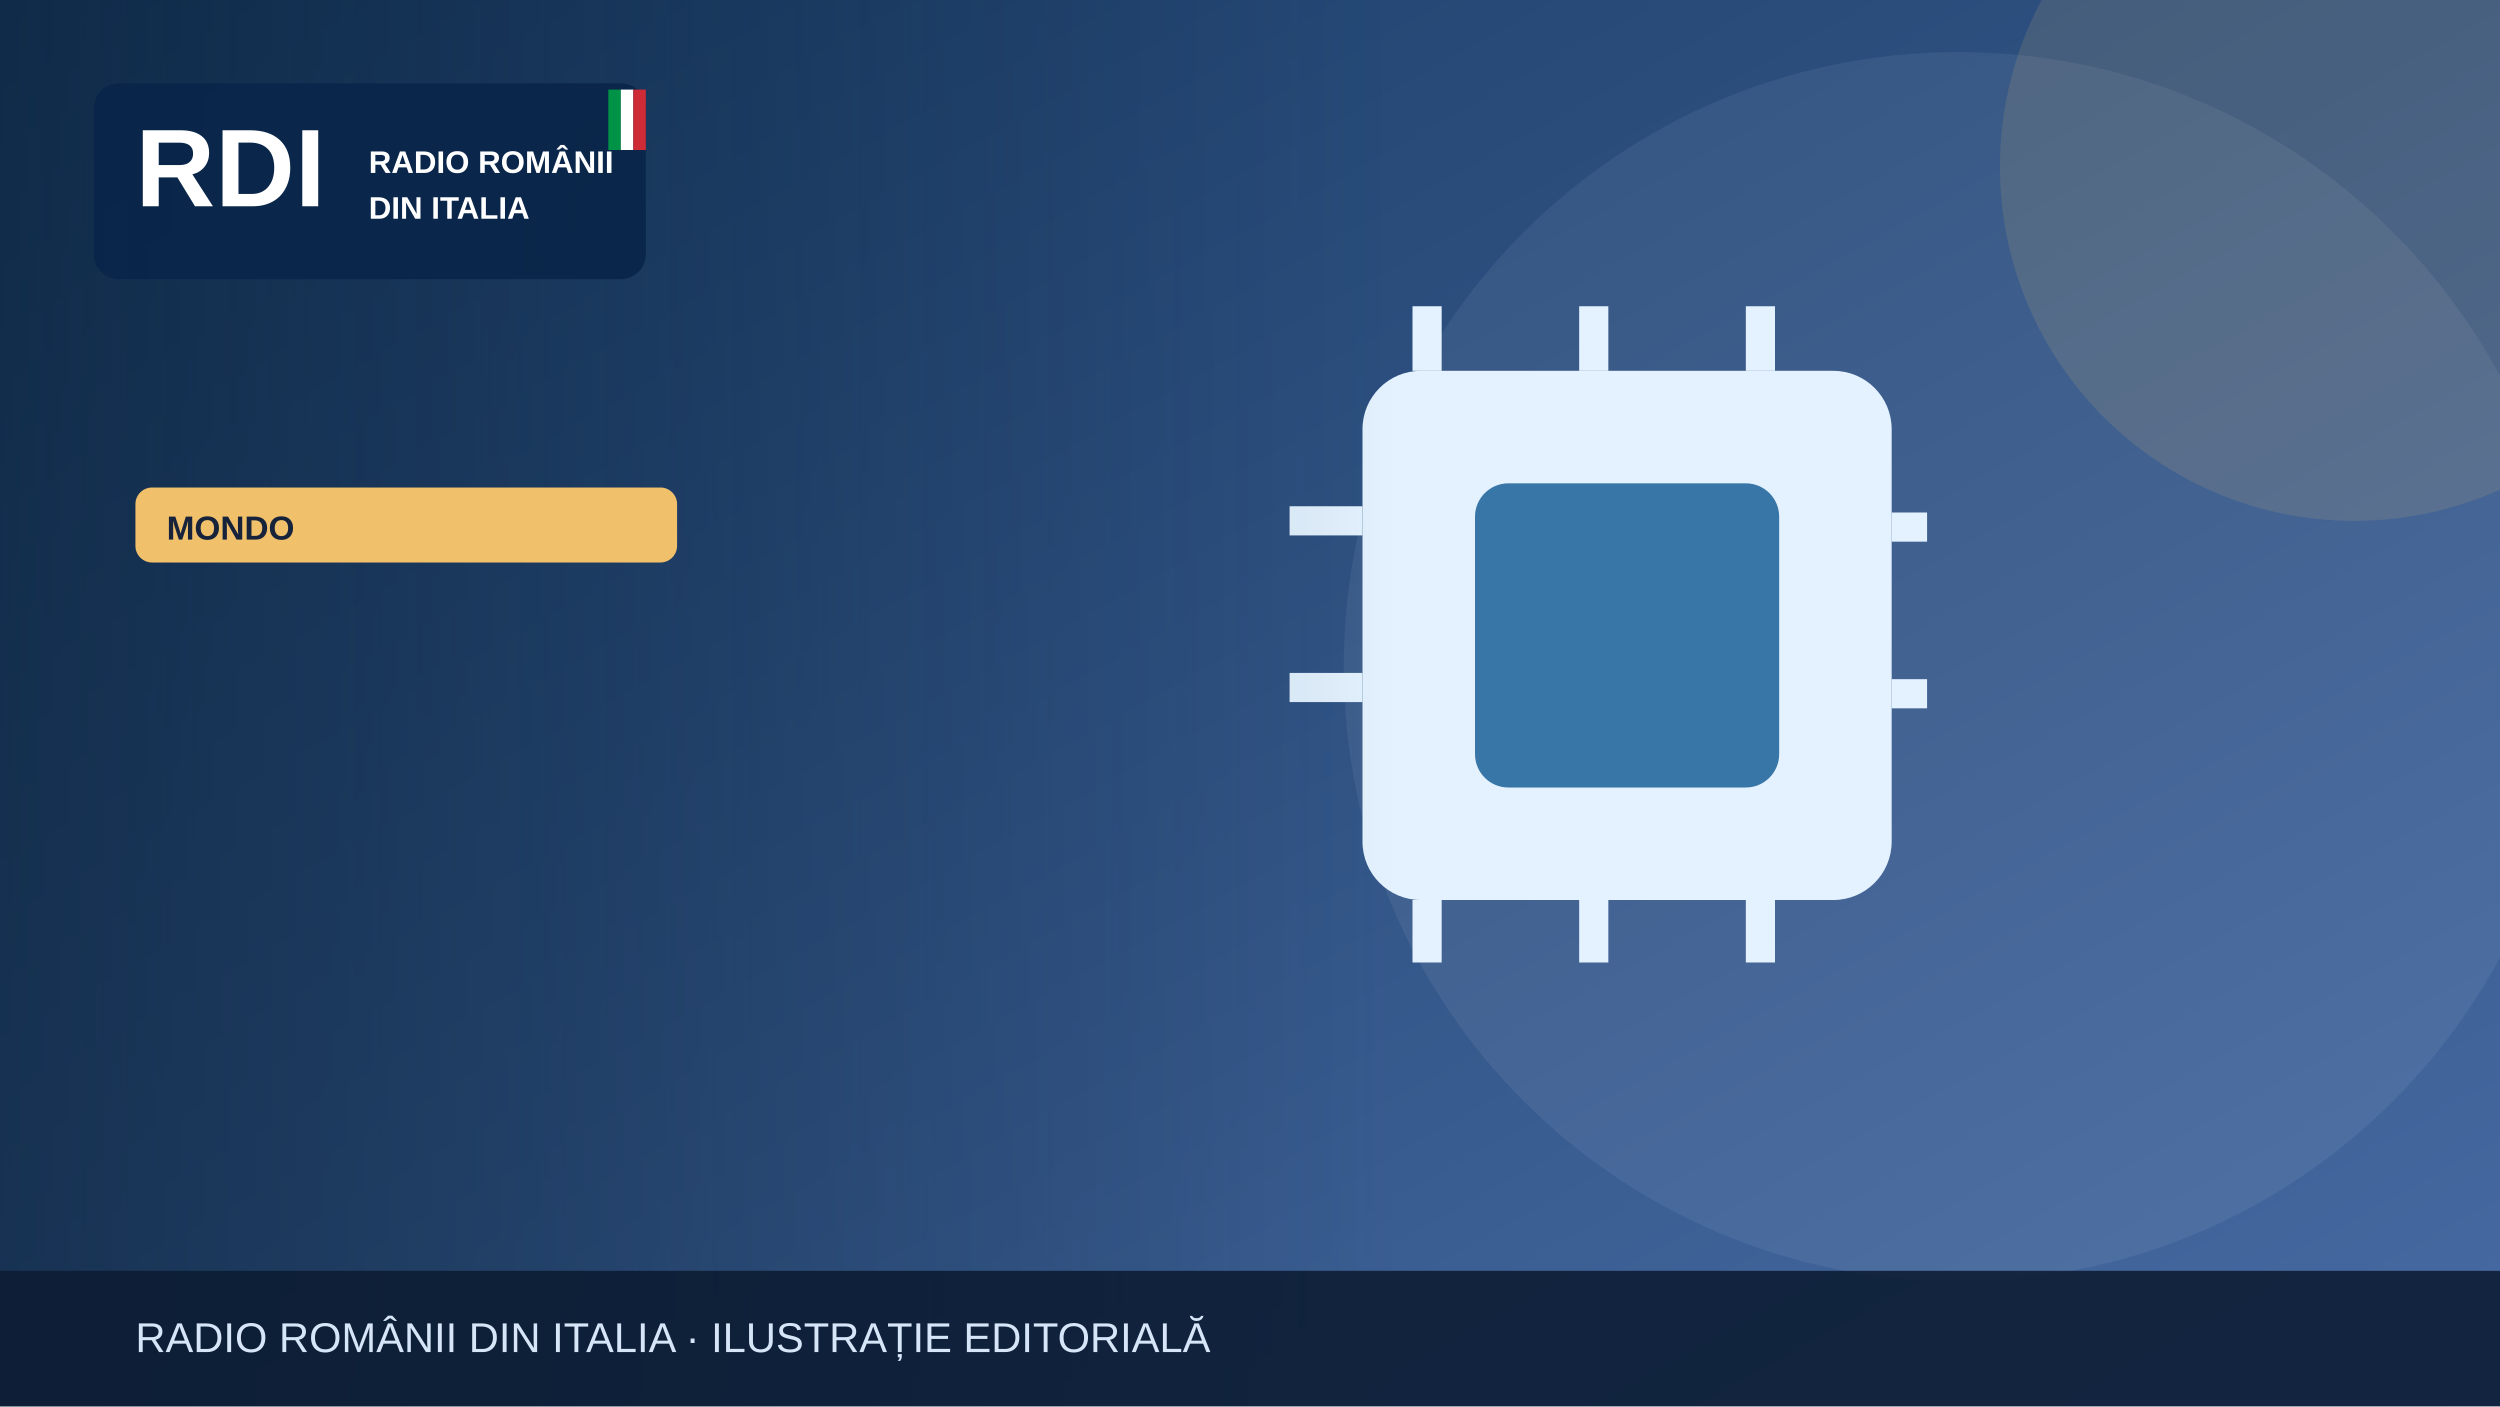
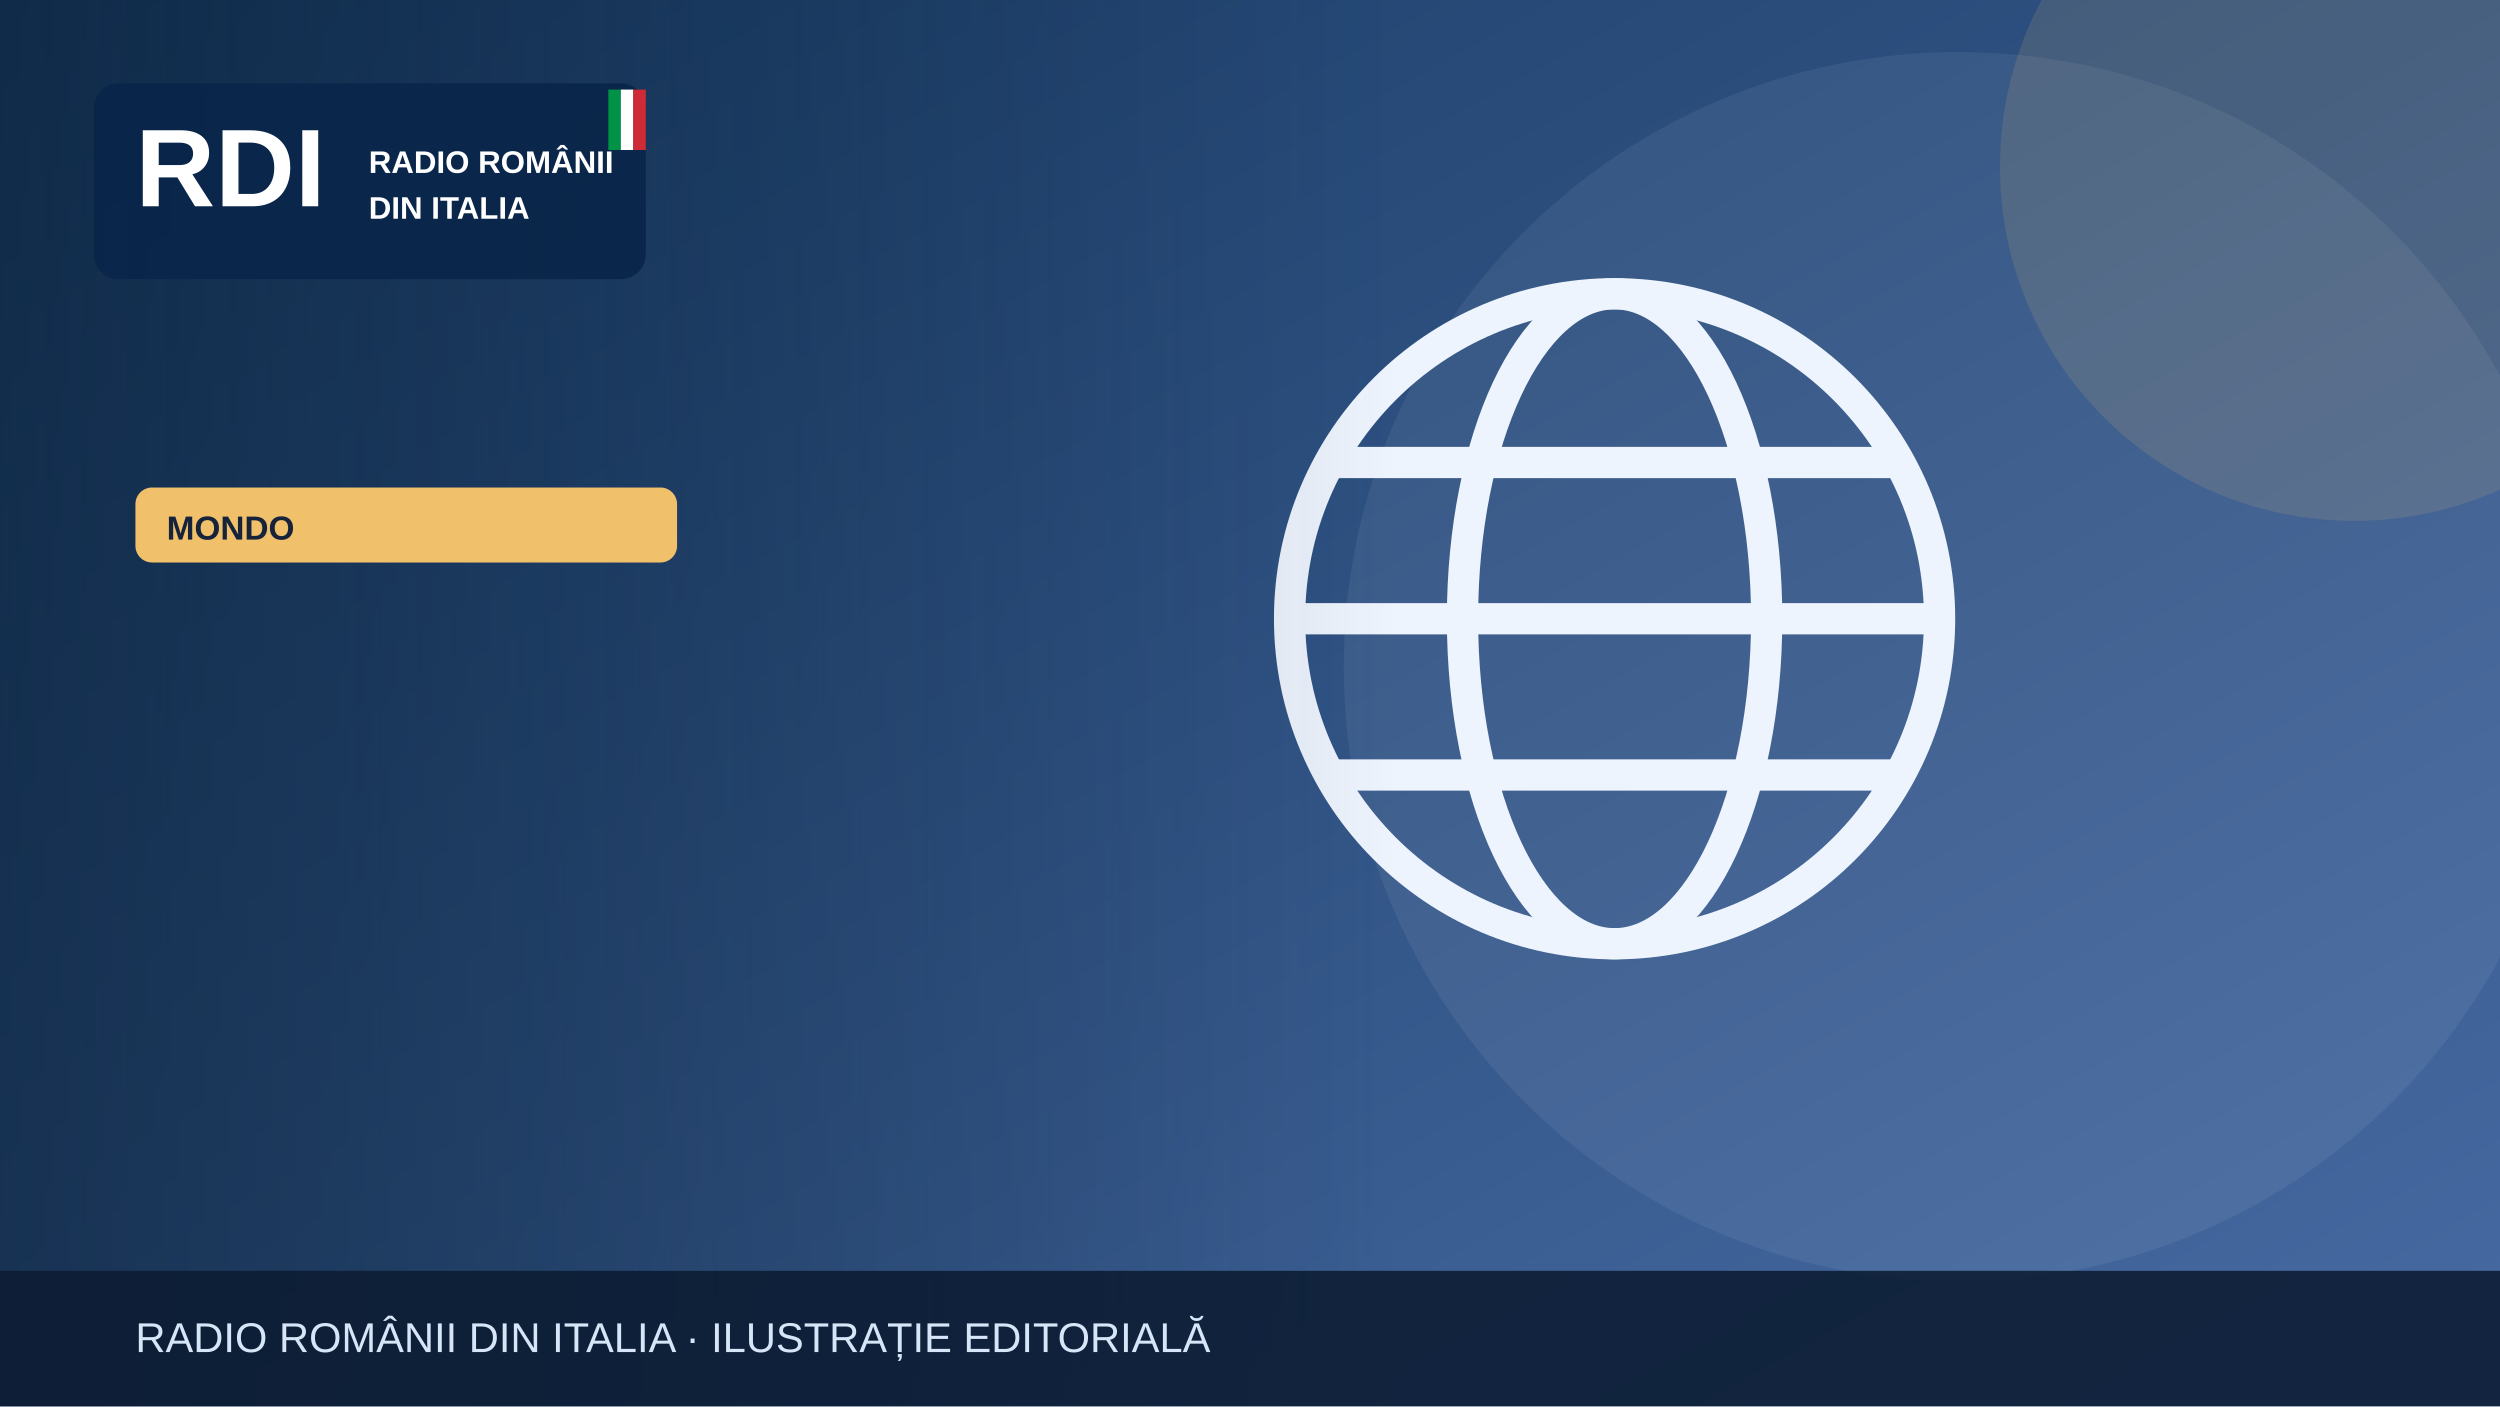
<svg xmlns="http://www.w3.org/2000/svg" width="1200" height="675" viewBox="0 0 1200 675" role="img" aria-label="Illustrazione editoriale RDI">
  <defs>
    <linearGradient id="bg" x2="1" y2="1">
      <stop stop-color="#183b64" />
      <stop offset="1" stop-color="#476aa3" />
    </linearGradient>
    <linearGradient id="shade">
      <stop stop-color="#0b223a" stop-opacity=".65" />
      <stop offset="1" stop-color="#0b223a" stop-opacity="0" />
    </linearGradient>
  </defs>
  <rect width="1200" height="675" fill="url(#bg)" />
  <circle cx="940" cy="320" r="295" fill="#fff" opacity=".065" />
  <circle cx="1130" cy="80" r="170" fill="#f0c06b" opacity=".13" />
  <g>
-     <rect x="654" y="178" width="254" height="254" rx="28" fill="#e4f2ff" />
-     <rect x="708" y="232" width="146" height="146" rx="16" fill="#3976a8" />
-     <g stroke="#e4f2ff" stroke-width="14">
-       <path d="M685 147v31m80-31v31m80-31v31m80 75h-17m17 80h-17M685 432v30m80-30v30m80-30v30M654 250h-35m35 80h-35" />
+     <g fill="none" stroke="#eef4fd" stroke-width="15">
+       <circle cx="775" cy="297" r="156" />
+       <ellipse cx="775" cy="297" rx="73" ry="156" />
+       <path d="M621 297h308m-290-75h272m-272 150h272" />
    </g>
  </g>
  <rect x="0" y="0" width="670" height="675" fill="url(#shade)" />
  <rect x="45" y="40" width="265" height="94" rx="12" fill="#09264a" opacity=".97" />
  <text x="65" y="99" font-family="Arial,sans-serif" font-size="53" font-weight="900" fill="white">RDI</text>
  <text x="177" y="83" font-family="Arial,sans-serif" font-size="15" font-weight="800" fill="white">RADIO ROMÂNII</text>
  <text x="177" y="105" font-family="Arial,sans-serif" font-size="15" font-weight="800" fill="white">DIN ITALIA</text>
  <rect x="292" y="43" width="6" height="29" fill="#009246" />
  <rect x="298" y="43" width="6" height="29" fill="#fff" />
  <rect x="304" y="43" width="6" height="29" fill="#ce2b37" />
  <rect x="65" y="234" width="260" height="36" rx="8" fill="#f0c06b" />
  <text x="80" y="259" font-family="Arial,sans-serif" font-size="16" font-weight="800" fill="#16233b">MONDO</text>
  <rect y="610" width="1200" height="65" fill="#0b1b32" opacity=".88" />
  <text x="65" y="649" font-family="Arial,sans-serif" font-size="20" fill="#d6e5f7">RADIO ROMÂNII DIN ITALIA · ILUSTRAȚIE EDITORIALĂ</text>
</svg>
